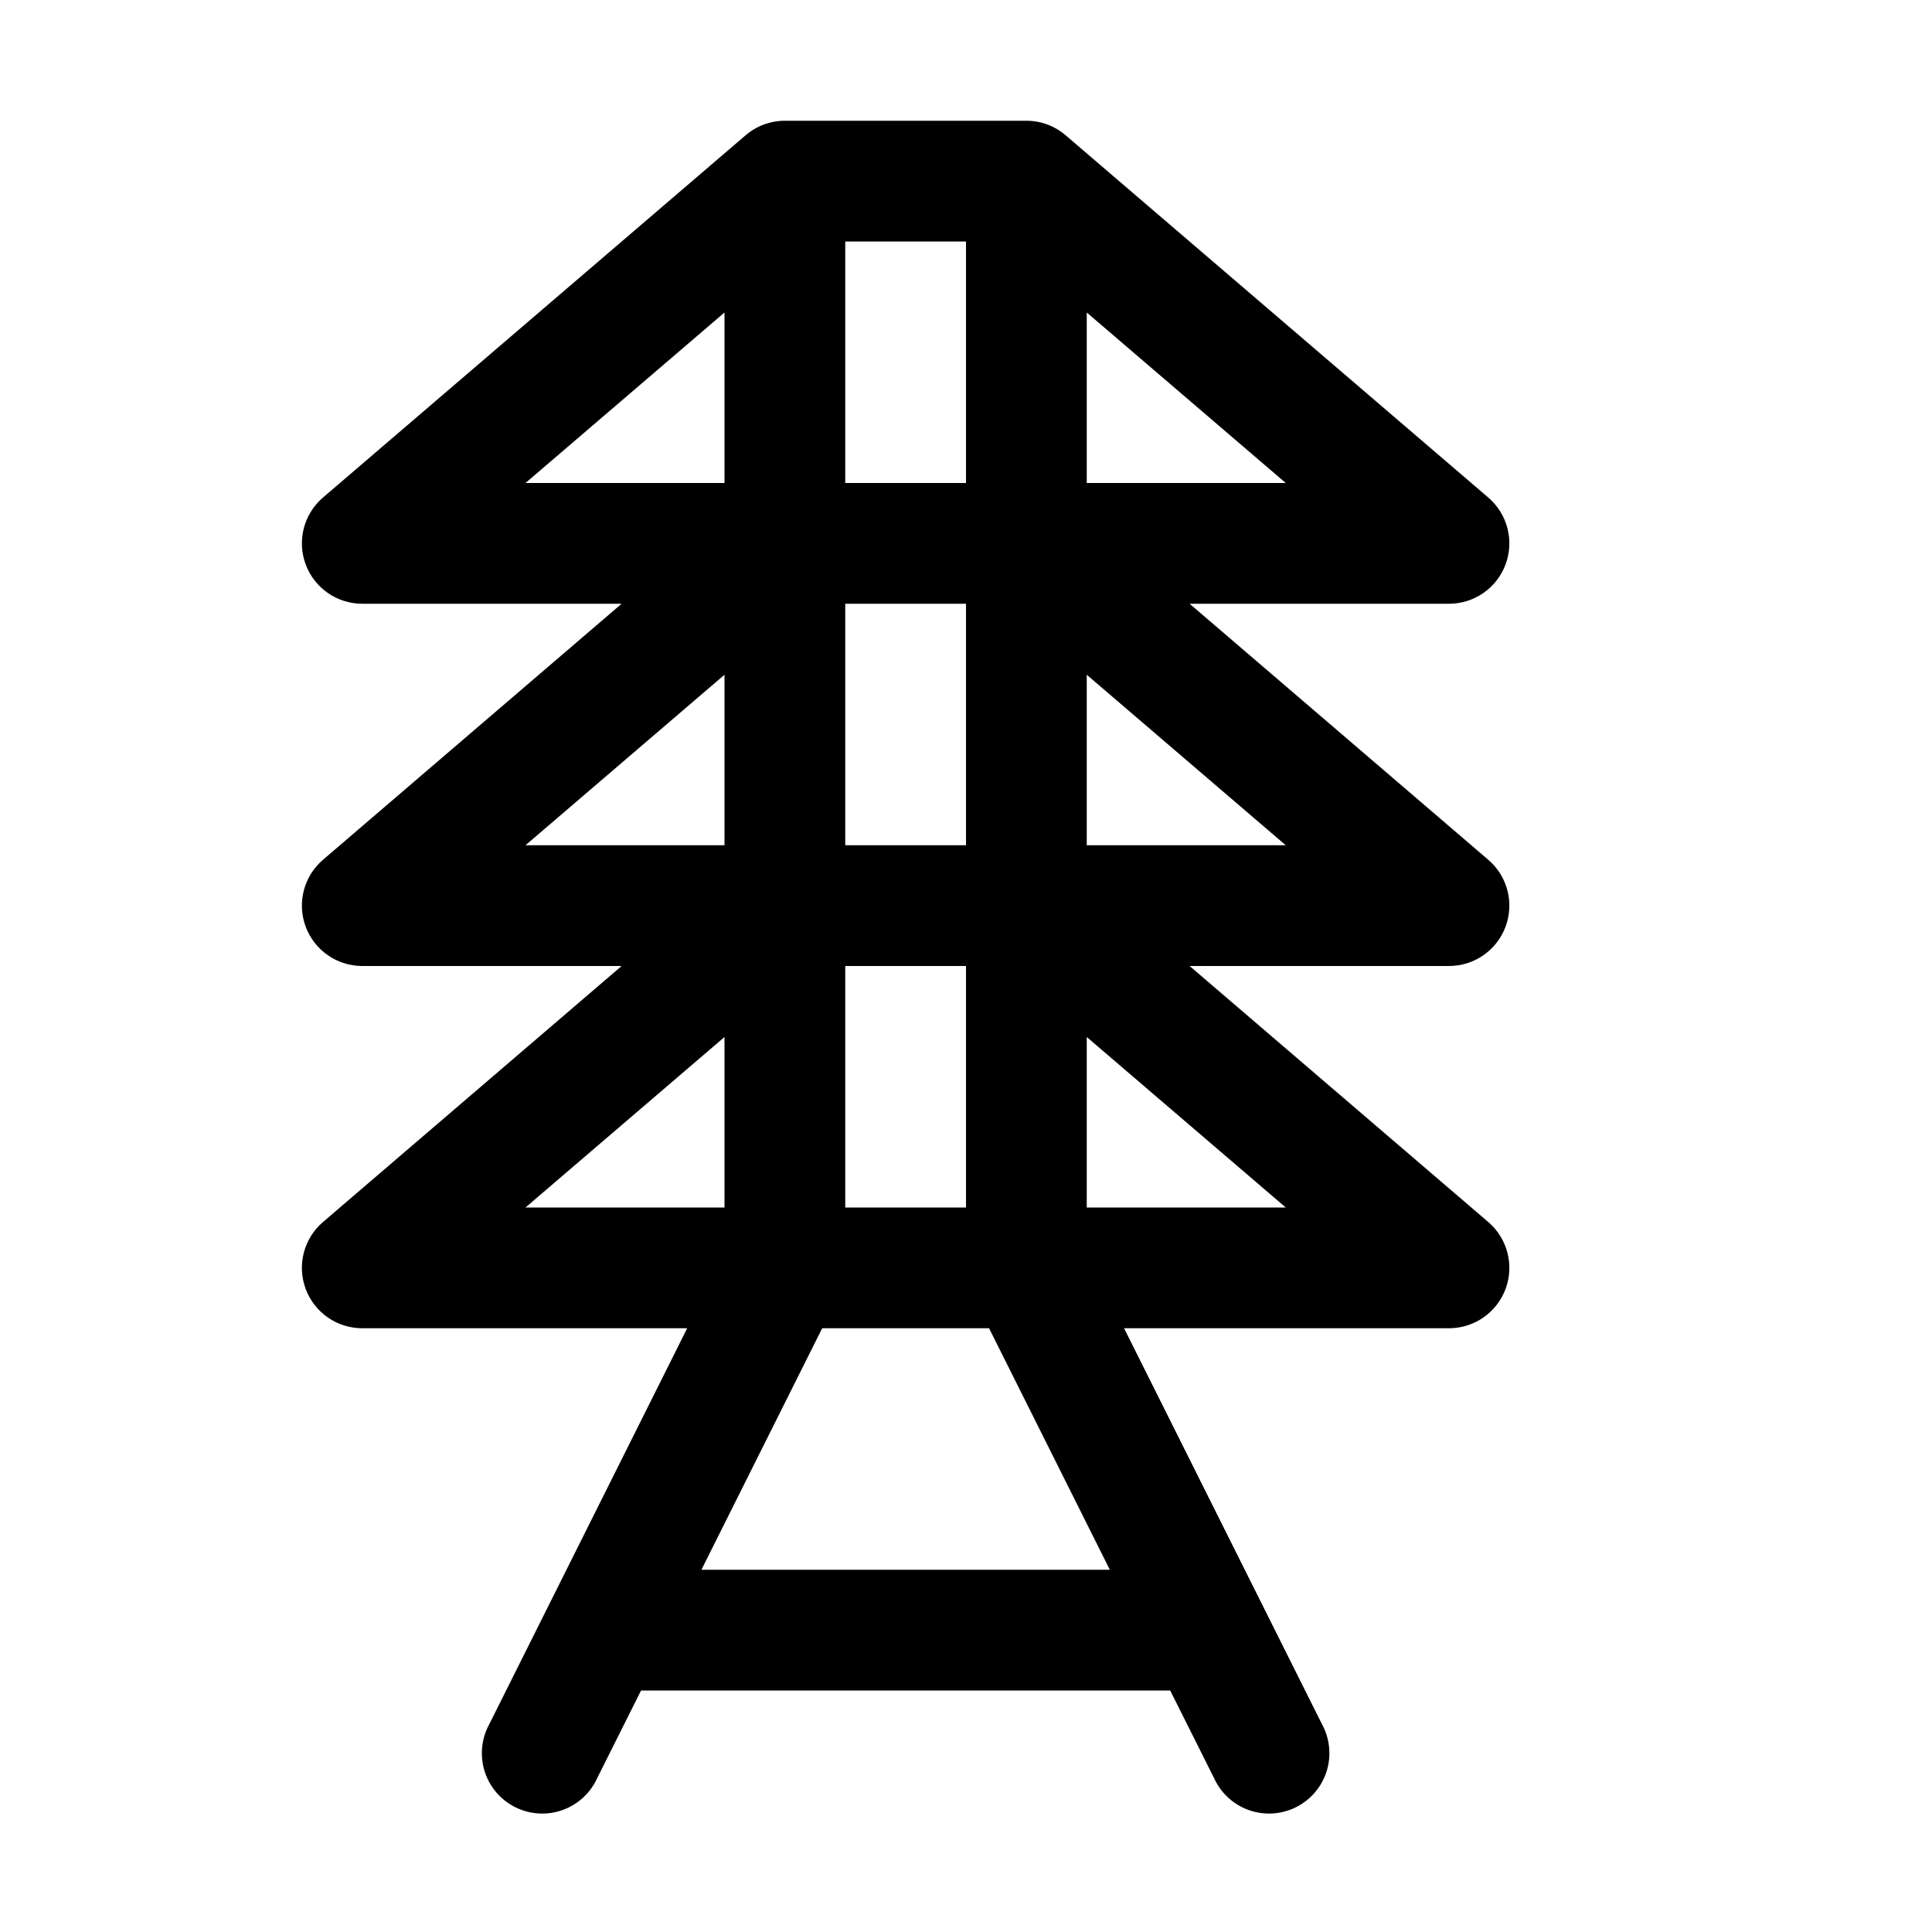
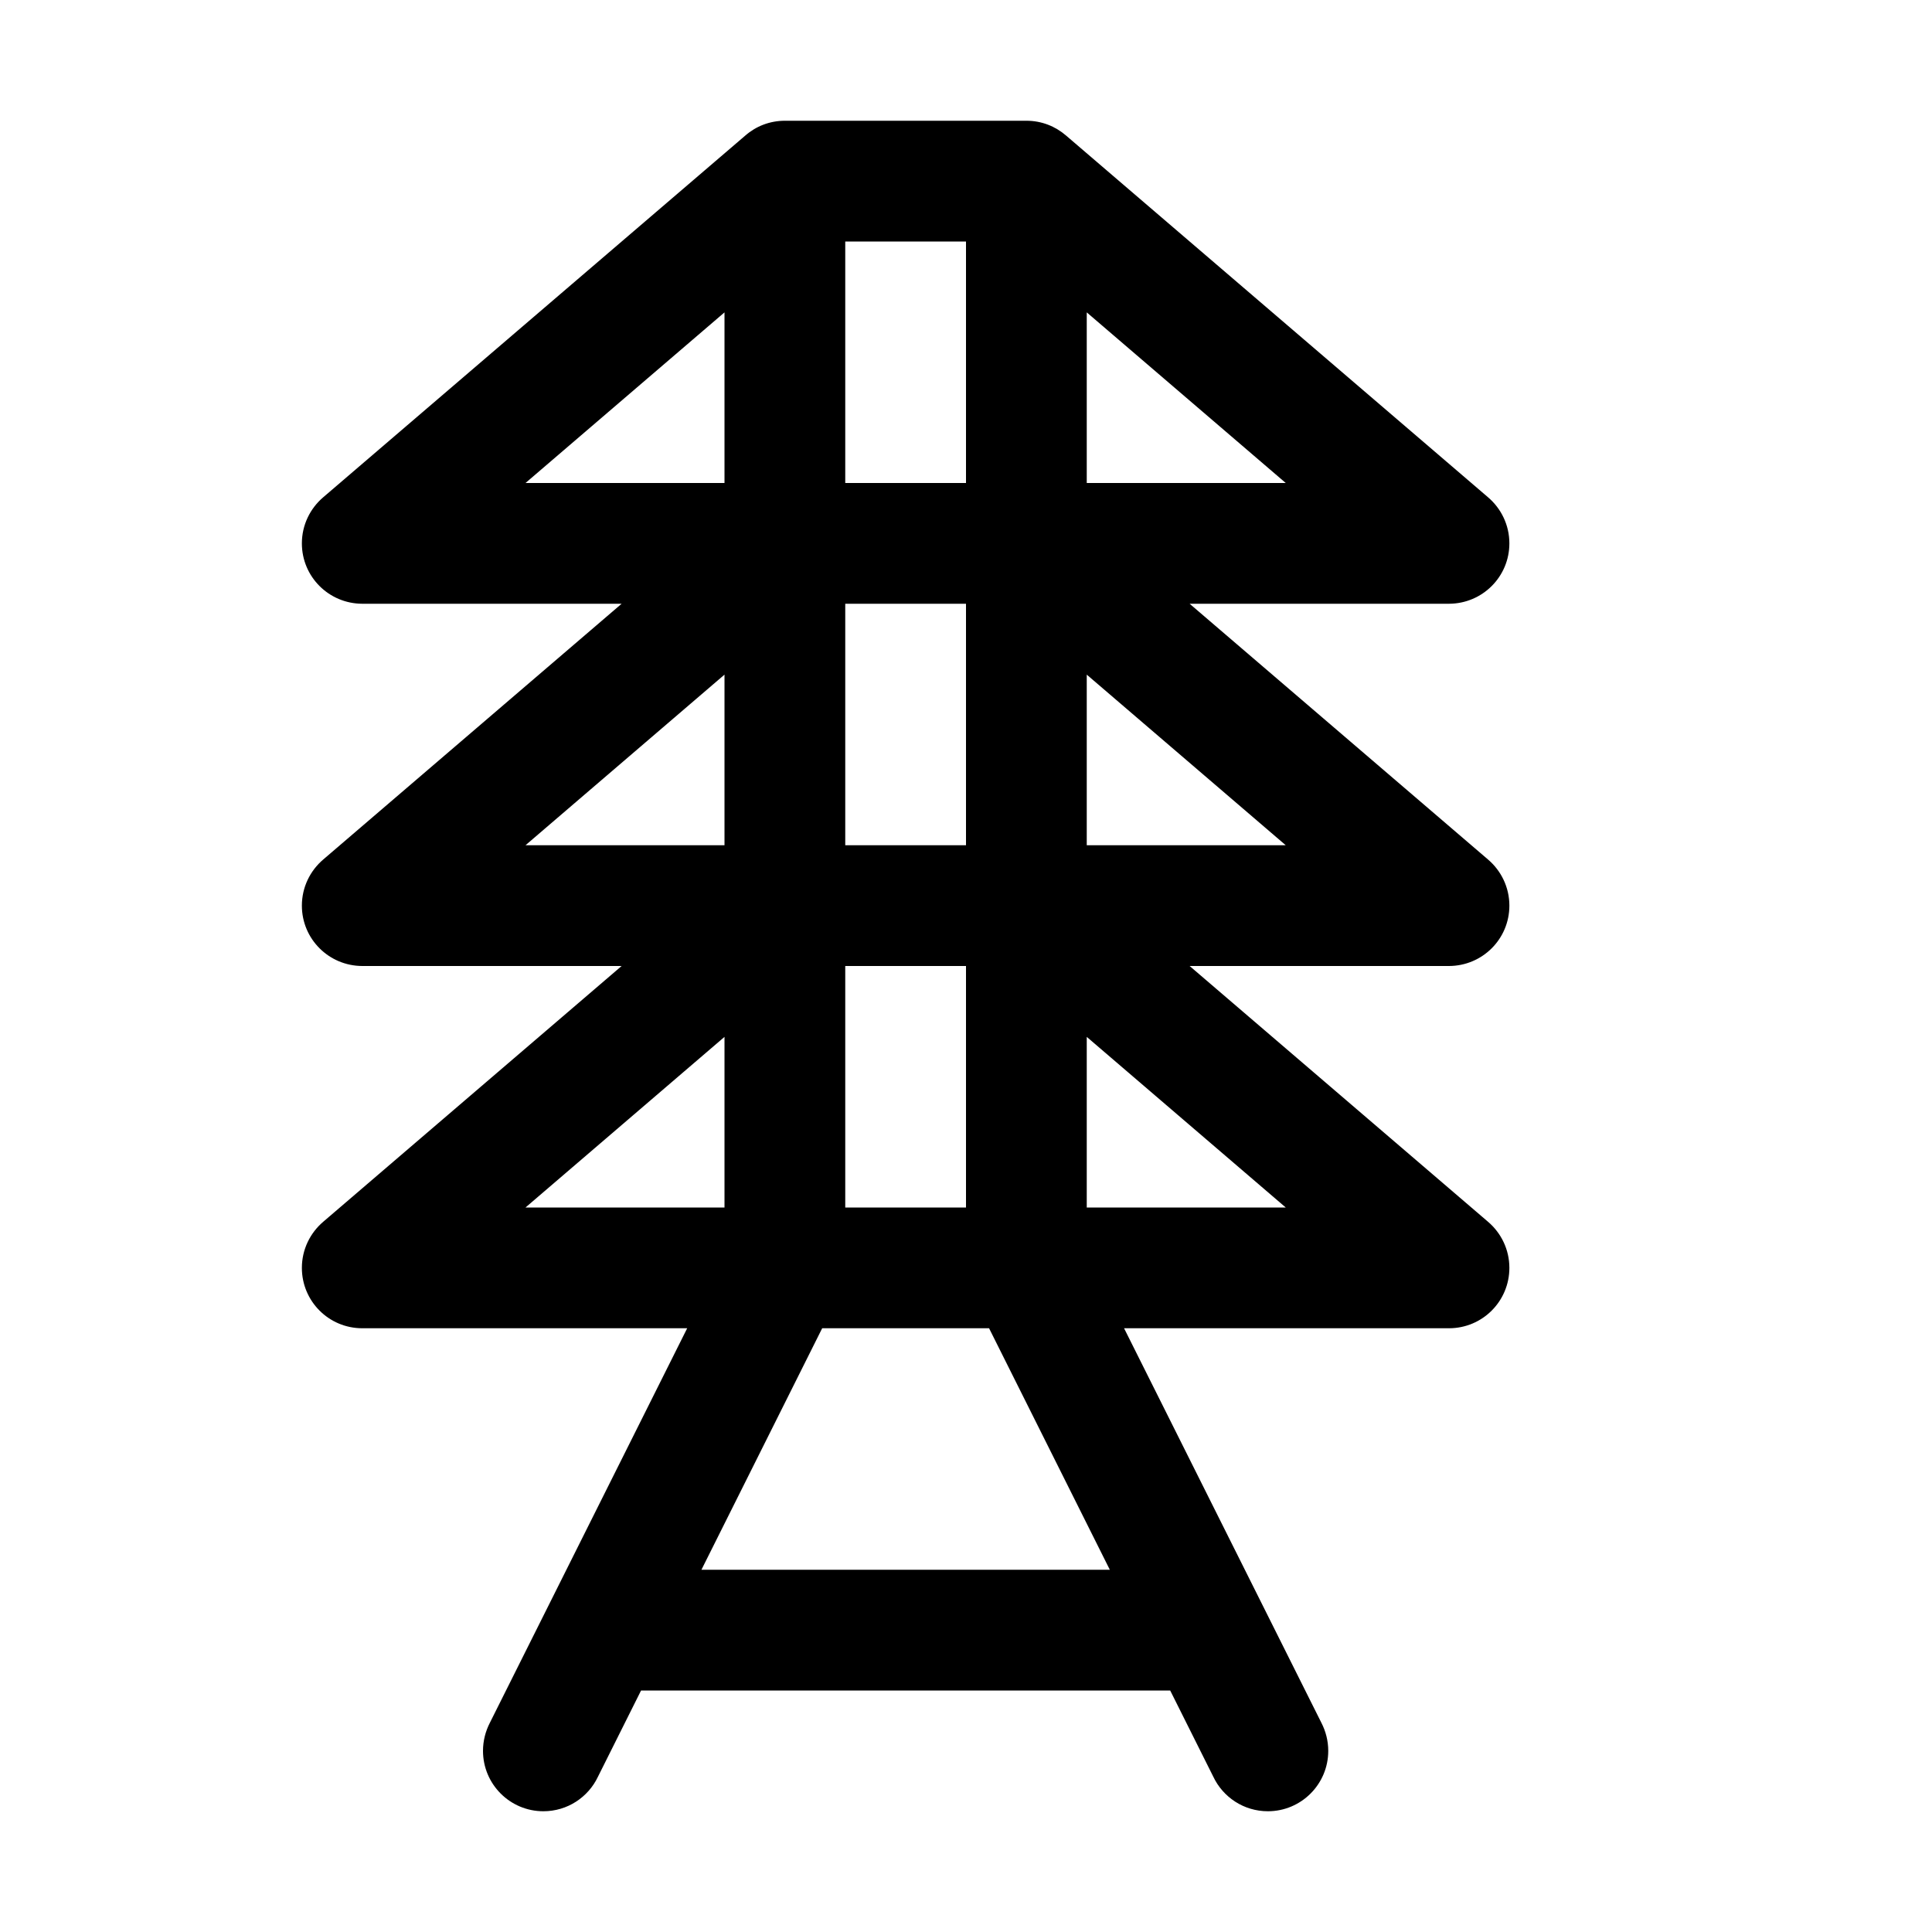
<svg xmlns="http://www.w3.org/2000/svg" width="16" height="16">
-   <path d="M 6.5,1.0 A 0.5,0.5 0.0 0,0 6.174,1.121 L 2.674,4.121 A 0.5,0.5 0.0 0,0 3.0,5.0 L 5.148,5.0 L 2.674,7.121 A 0.5,0.5 0.0 0,0 3.0,8.0 L 5.148,8.0 L 2.674,10.121 A 0.5,0.5 0.0 0,0 3.0,11.0 L 5.691,11.0 L 4.053,14.277 A 0.5,0.5 0.0 1,0 4.947,14.723 L 5.309,14.0 L 9.691,14.0 L 10.053,14.723 A 0.5,0.5 0.0 1,0 10.947,14.277 L 9.309,11.0 L 12.0,11.0 A 0.5,0.5 0.0 0,0 12.326,10.121 L 9.852,8.0 L 12.0,8.0 A 0.5,0.5 0.0 0,0 12.326,7.121 L 9.852,5.0 L 12.0,5.0 A 0.5,0.5 0.0 0,0 12.326,4.121 L 8.826,1.121 A 0.5,0.5 0.0 0,0 8.5,1.0 L 6.5,1.0 M 7.0,2.0 L 8.0,2.0 L 8.0,4.0 L 7.0,4.0 L 7.0,2.0 M 6.0,2.588 L 6.0,4.0 L 4.352,4.0 L 6.0,2.588 M 9.0,2.588 L 10.648,4.0 L 9.0,4.0 L 9.0,2.588 M 7.0,5.0 L 8.0,5.0 L 8.0,7.0 L 7.0,7.0 L 7.0,5.0 M 6.0,5.588 L 6.0,7.0 L 4.352,7.0 L 6.0,5.588 M 9.0,5.588 L 10.648,7.0 L 9.0,7.0 L 9.0,5.588 M 7.0,8.0 L 8.0,8.0 L 8.0,10.0 L 7.0,10.0 L 7.0,8.0 M 6.0,8.588 L 6.0,10.0 L 4.352,10.0 L 6.0,8.588 M 9.0,8.588 L 10.648,10.0 L 9.0,10.0 L 9.0,8.588 M 6.809,11.0 L 8.191,11.0 L 9.191,13.0 L 5.809,13.0 L 6.809,11.0" fill="#000" />
+   <path d="M 6.5,1.0 C 6.374,1.0 6.26,1.046 6.173,1.122 L 2.677,4.118 C 2.569,4.21 2.5,4.347 2.5,4.5 C 2.5,4.776 2.723,4.999 3.0,5.0 L 5.148,5.0 L 2.677,7.118 C 2.569,7.21 2.5,7.347 2.5,7.5 C 2.5,7.776 2.723,7.999 3.0,8.0 L 5.148,8.0 L 2.677,10.118 C 2.569,10.21 2.5,10.347 2.5,10.5 C 2.5,10.776 2.723,11.0 3.0,11.0 L 5.691,11.0 L 4.057,14.267 C 4.021,14.337 4.0,14.416 4.0,14.5 C 4.0,14.776 4.224,15.0 4.5,15.0 C 4.7,15.0 4.872,14.883 4.952,14.714 L 5.309,14.0 L 9.691,14.0 L 10.048,14.714 C 10.128,14.883 10.3,15.0 10.5,15.0 C 10.776,15.0 11.0,14.776 11.0,14.5 C 11.0,14.416 10.979,14.337 10.943,14.267 L 9.309,11.0 L 12.0,11.0 C 12.277,11.0 12.5,10.776 12.5,10.5 C 12.5,10.347 12.431,10.21 12.323,10.118 L 9.852,8.0 L 12.0,8.0 C 12.277,7.999 12.5,7.776 12.5,7.5 C 12.5,7.347 12.431,7.21 12.323,7.118 L 9.852,5.0 L 12.0,5.0 C 12.277,4.999 12.5,4.776 12.5,4.5 C 12.5,4.347 12.431,4.21 12.323,4.118 L 8.828,1.122 C 8.74,1.046 8.626,1.0 8.501,1.0 L 6.5,1.0 M 7.0,4.0 L 7.0,2.0 L 8.0,2.0 L 8.0,4.0 L 7.0,4.0 M 4.352,4.0 L 6.0,2.587 L 6.0,4.0 L 4.352,4.0 M 9.0,4.0 L 9.0,2.587 L 10.648,4.0 L 9.0,4.0 M 7.0,7.0 L 7.0,5.0 L 8.0,5.0 L 8.0,7.0 L 7.0,7.0 M 4.352,7.0 L 6.0,5.587 L 6.0,7.0 L 4.352,7.0 M 9.0,7.0 L 9.0,5.587 L 10.648,7.0 L 9.0,7.0 M 7.0,10.0 L 7.0,8.0 L 8.0,8.0 L 8.0,10.0 L 7.0,10.0 M 9.0,10.0 L 9.0,8.587 L 10.648,10.0 L 9.0,10.0 M 4.352,10.0 L 6.0,8.587 L 6.0,10.0 L 4.352,10.0 M 5.809,13.0 L 6.809,11.0 L 8.191,11.0 L 9.191,13.0 L 5.809,13.0" fill="#000" />
</svg>
